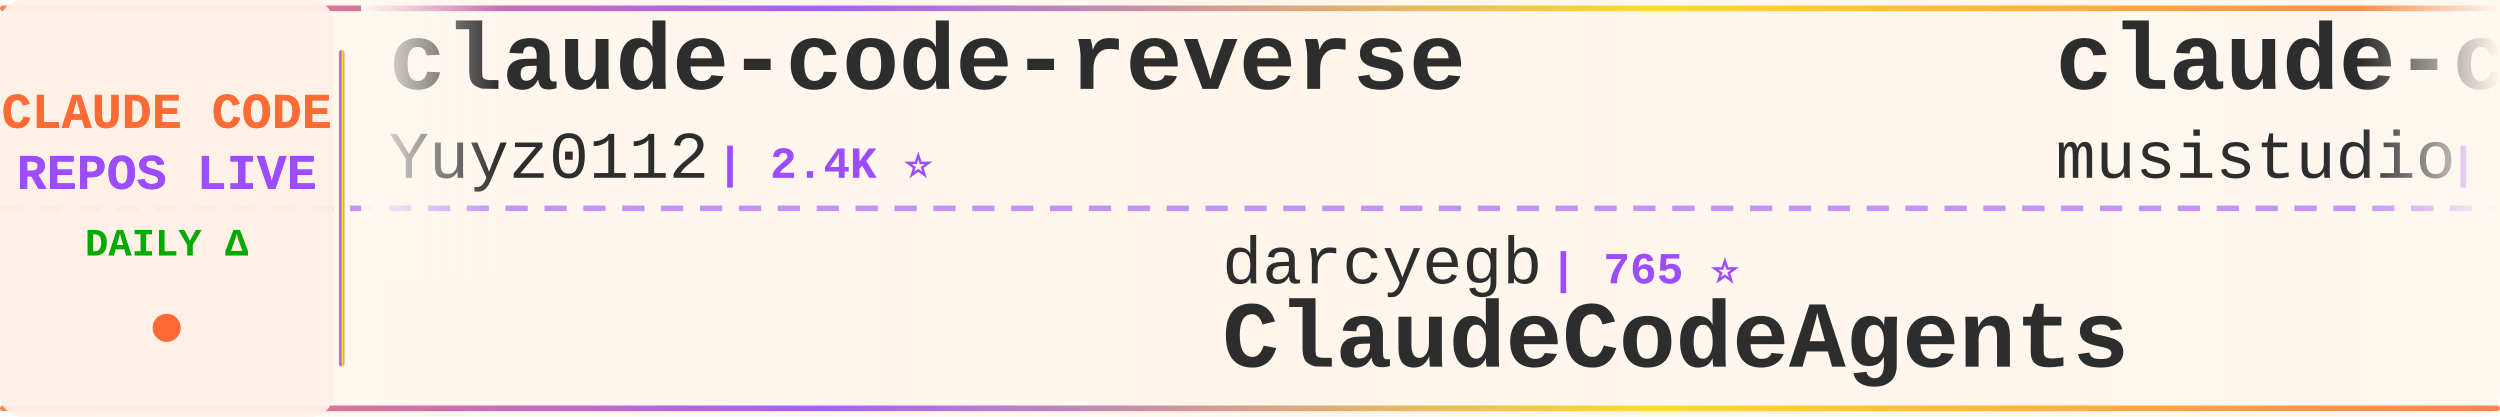
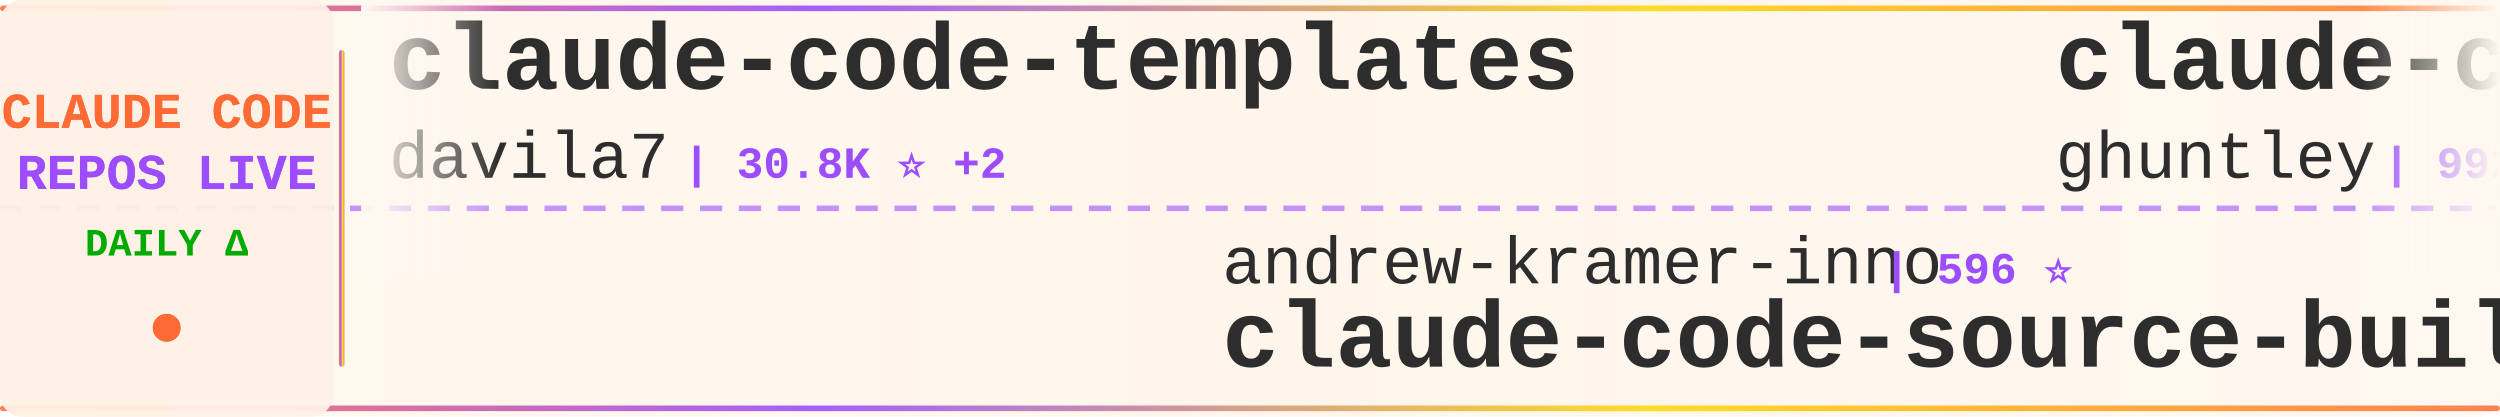
<svg xmlns="http://www.w3.org/2000/svg" width="900" height="150">
  <defs>
    <linearGradient id="tickerBg" x1="0%" y1="0%" x2="100%" y2="0%">
      <stop offset="0%" style="stop-color:#fff8f0;stop-opacity:0.98" />
      <stop offset="50%" style="stop-color:#fff5eb;stop-opacity:1" />
      <stop offset="100%" style="stop-color:#fff8f0;stop-opacity:0.98" />
    </linearGradient>
    <linearGradient id="borderGrad" x1="0%" y1="0%" x2="100%" y2="0%">
      <stop offset="0%" style="stop-color:#FF6B35;stop-opacity:0.85">
        <animate attributeName="stop-opacity" values="0.85;1;0.85" dur="2s" repeatCount="indefinite" />
      </stop>
      <stop offset="33%" style="stop-color:#9C4EFF;stop-opacity:0.9">
        <animate attributeName="stop-opacity" values="0.9;1;0.9" dur="2.2s" repeatCount="indefinite" />
      </stop>
      <stop offset="66%" style="stop-color:#FFD700;stop-opacity:0.85">
        <animate attributeName="stop-opacity" values="0.85;1;0.85" dur="1.8s" repeatCount="indefinite" />
      </stop>
      <stop offset="100%" style="stop-color:#FF6B35;stop-opacity:0.85">
        <animate attributeName="stop-opacity" values="0.85;1;0.85" dur="2s" repeatCount="indefinite" />
      </stop>
    </linearGradient>
    <filter id="textGlow">
      <feGaussianBlur stdDeviation="0.15" result="coloredBlur" />
      <feMerge>
        <feMergeNode in="coloredBlur" />
        <feMergeNode in="SourceGraphic" />
      </feMerge>
    </filter>
    <filter id="metricGlow">
      <feGaussianBlur stdDeviation="0.2" result="coloredBlur" />
      <feMerge>
        <feMergeNode in="coloredBlur" />
        <feMergeNode in="SourceGraphic" />
      </feMerge>
    </filter>
    <linearGradient id="leftFade" x1="0%" y1="0%" x2="100%" y2="0%">
      <stop offset="0%" style="stop-color:#fff8f0;stop-opacity:1" />
      <stop offset="100%" style="stop-color:#fff8f0;stop-opacity:0" />
    </linearGradient>
    <linearGradient id="rightFade" x1="0%" y1="0%" x2="100%" y2="0%">
      <stop offset="0%" style="stop-color:#fff8f0;stop-opacity:0" />
      <stop offset="100%" style="stop-color:#fff8f0;stop-opacity:1" />
    </linearGradient>
  </defs>
  <rect width="900" height="150" fill="url(#tickerBg)" rx="8" />
  <rect x="0" y="2" width="900" height="2" fill="url(#borderGrad)" rx="1" />
  <rect x="0" y="146" width="900" height="2" fill="url(#borderGrad)" rx="1" />
  <line x1="0" y1="75" x2="900" y2="75" stroke="#9C4EFF" stroke-width="2" stroke-dasharray="8 6" opacity="0.6" />
  <rect x="0" y="0" width="120" height="150" fill="#fff0e6" opacity="0.95" rx="8" />
  <text x="60" y="46" font-family="'Courier New', monospace" font-size="18" font-weight="bold" fill="#FF6B35" text-anchor="middle" filter="url(#textGlow)">
    CLAUDE CODE
  </text>
  <text x="60" y="68" font-family="'Courier New', monospace" font-size="18" font-weight="bold" fill="#9C4EFF" text-anchor="middle" filter="url(#textGlow)">
    REPOS LIVE
  </text>
  <text x="60" y="92" font-family="'Courier New', monospace" font-size="14" font-weight="bold" fill="#00aa00" text-anchor="middle">
    DAILY Δ
  </text>
  <circle cx="60" cy="118" r="5" fill="#FF6B35" filter="url(#metricGlow)">
    <animate attributeName="r" values="4;6;4" dur="1.5s" repeatCount="indefinite" />
    <animate attributeName="opacity" values="0.6;1;0.6" dur="1.5s" repeatCount="indefinite" />
  </circle>
  <rect x="122" y="18" width="2" height="114" fill="url(#borderGrad)" rx="1" />
  <clipPath id="tickerClip">
    <rect x="130" y="0" width="770" height="150" />
  </clipPath>
  <g clip-path="url(#tickerClip)">
    <g id="tickerItems">
      <animateTransform attributeName="transform" attributeType="XML" type="translate" from="0 0" to="-3000 0" dur="54s" repeatCount="indefinite" />
      <g transform="translate(0, 0)">
-         <text x="140" y="32" font-family="'Courier New', monospace" font-size="34" font-weight="bold" fill="#2d2d2d">claude-code-reverse</text>
-         <text x="140" y="64" font-family="'Courier New', monospace" font-size="24" font-weight="normal" fill="#2d2d2d" opacity="1.0">Yuyz0112</text>
-         <text x="258" y="64" font-family="'Courier New', monospace" font-size="16" font-weight="bold" fill="#9C4EFF"> | 2.4K ⭐</text>
+         <text x="140" y="32" font-family="'Courier New', monospace" font-size="34" font-weight="bold" fill="#2d2d2d">claude-code-templates</text>
+         <text x="140" y="64" font-family="'Courier New', monospace" font-size="24" font-weight="normal" fill="#2d2d2d" opacity="1.0">davila7</text>
+         <text x="246" y="64" font-family="'Courier New', monospace" font-size="16" font-weight="bold" fill="#9C4EFF"> | 30.8K ⭐ +2</text>
      </g>
      <g transform="translate(300, 0)">
-         <text x="140" y="102" font-family="'Courier New', monospace" font-size="24" font-weight="normal" fill="#2d2d2d" opacity="1.0">darcyegb</text>
-         <text x="258" y="102" font-family="'Courier New', monospace" font-size="16" font-weight="bold" fill="#9C4EFF"> | 765 ⭐</text>
-         <text x="140" y="132" font-family="'Courier New', monospace" font-size="34" font-weight="bold" fill="#2d2d2d">ClaudeCodeAgents</text>
+         <text x="140" y="102" font-family="'Courier New', monospace" font-size="24" font-weight="normal" fill="#2d2d2d" opacity="1.0">andrew-kramer-inno</text>
+         <text x="378" y="102" font-family="'Courier New', monospace" font-size="16" font-weight="bold" fill="#9C4EFF"> | 596 ⭐</text>
+         <text x="140" y="132" font-family="'Courier New', monospace" font-size="34" font-weight="bold" fill="#2d2d2d">claude-code-source-build</text>
      </g>
      <g transform="translate(600, 0)">
-         <text x="140" y="32" font-family="'Courier New', monospace" font-size="34" font-weight="bold" fill="#2d2d2d">claude-code-router</text>
-         <text x="140" y="64" font-family="'Courier New', monospace" font-size="24" font-weight="normal" fill="#2d2d2d" opacity="1.0">musistudio</text>
-         <text x="282" y="64" font-family="'Courier New', monospace" font-size="16" font-weight="bold" fill="#9C4EFF"> | 37.3K ⭐ +2</text>
+         <text x="140" y="32" font-family="'Courier New', monospace" font-size="34" font-weight="bold" fill="#2d2d2d">claude-code-source-code-...</text>
+         <text x="140" y="64" font-family="'Courier New', monospace" font-size="24" font-weight="normal" fill="#2d2d2d" opacity="1.0">ghuntley</text>
+         <text x="258" y="64" font-family="'Courier New', monospace" font-size="16" font-weight="bold" fill="#9C4EFF"> | 992 ⭐</text>
      </g>
      <g transform="translate(900, 0)">
-         <text x="140" y="102" font-family="'Courier New', monospace" font-size="24" font-weight="normal" fill="#2d2d2d" opacity="1.0">fazxes</text>
-         <text x="234" y="102" font-family="'Courier New', monospace" font-size="16" font-weight="bold" fill="#9C4EFF"> | 241 ⭐</text>
-         <text x="140" y="132" font-family="'Courier New', monospace" font-size="34" font-weight="bold" fill="#2d2d2d">Claude-code</text>
+         <text x="140" y="102" font-family="'Courier New', monospace" font-size="24" font-weight="normal" fill="#2d2d2d" opacity="1.0">ccplugins</text>
+         <text x="270" y="102" font-family="'Courier New', monospace" font-size="16" font-weight="bold" fill="#9C4EFF"> | 946 ⭐</text>
+         <text x="140" y="132" font-family="'Courier New', monospace" font-size="34" font-weight="bold" fill="#2d2d2d">awesome-claude-code-plug...</text>
      </g>
      <g transform="translate(1200, 0)">
-         <text x="140" y="32" font-family="'Courier New', monospace" font-size="34" font-weight="bold" fill="#2d2d2d">arcads-claude-code</text>
-         <text x="140" y="64" font-family="'Courier New', monospace" font-size="24" font-weight="normal" fill="#2d2d2d" opacity="1.0">krusemediallc</text>
-         <text x="318" y="64" font-family="'Courier New', monospace" font-size="16" font-weight="bold" fill="#9C4EFF"> | 1.5K ⭐</text>
+         <text x="140" y="32" font-family="'Courier New', monospace" font-size="34" font-weight="bold" fill="#2d2d2d">system_prompts_leaks</text>
+         <text x="140" y="64" font-family="'Courier New', monospace" font-size="24" font-weight="normal" fill="#2d2d2d" opacity="1.0">asgeirtj</text>
+         <text x="258" y="64" font-family="'Courier New', monospace" font-size="16" font-weight="bold" fill="#9C4EFF"> | 67.4K ⭐ +9</text>
      </g>
      <g transform="translate(1500, 0)">
-         <text x="140" y="102" font-family="'Courier New', monospace" font-size="24" font-weight="normal" fill="#2d2d2d" opacity="1.0">1rgs</text>
-         <text x="210" y="102" font-family="'Courier New', monospace" font-size="16" font-weight="bold" fill="#9C4EFF"> | 3.7K ⭐</text>
-         <text x="140" y="132" font-family="'Courier New', monospace" font-size="34" font-weight="bold" fill="#2d2d2d">claude-code-proxy</text>
+         <text x="140" y="102" font-family="'Courier New', monospace" font-size="24" font-weight="normal" fill="#2d2d2d" opacity="1.0">Pimzino</text>
+         <text x="246" y="102" font-family="'Courier New', monospace" font-size="16" font-weight="bold" fill="#9C4EFF"> | 3.9K ⭐</text>
+         <text x="140" y="132" font-family="'Courier New', monospace" font-size="34" font-weight="bold" fill="#2d2d2d">claude-code-spec-workflo...</text>
      </g>
      <g transform="translate(1800, 0)">
-         <text x="140" y="32" font-family="'Courier New', monospace" font-size="34" font-weight="bold" fill="#2d2d2d">edmunds-claude-code</text>
-         <text x="140" y="64" font-family="'Courier New', monospace" font-size="24" font-weight="normal" fill="#2d2d2d" opacity="1.0">edmund-io</text>
-         <text x="270" y="64" font-family="'Courier New', monospace" font-size="16" font-weight="bold" fill="#9C4EFF"> | 1.5K ⭐</text>
+         <text x="140" y="32" font-family="'Courier New', monospace" font-size="34" font-weight="bold" fill="#2d2d2d">claude-code-telegram</text>
+         <text x="140" y="64" font-family="'Courier New', monospace" font-size="24" font-weight="normal" fill="#2d2d2d" opacity="1.0">overwirehq</text>
+         <text x="282" y="64" font-family="'Courier New', monospace" font-size="16" font-weight="bold" fill="#9C4EFF"> | 2.8K ⭐ -1</text>
      </g>
      <g transform="translate(2100, 0)">
-         <text x="140" y="102" font-family="'Courier New', monospace" font-size="24" font-weight="normal" fill="#2d2d2d" opacity="1.0">rohitg00</text>
-         <text x="258" y="102" font-family="'Courier New', monospace" font-size="16" font-weight="bold" fill="#9C4EFF"> | 2.6K ⭐</text>
-         <text x="140" y="132" font-family="'Courier New', monospace" font-size="34" font-weight="bold" fill="#2d2d2d">awesome-claude-code-tool...</text>
+         <text x="140" y="102" font-family="'Courier New', monospace" font-size="24" font-weight="normal" fill="#2d2d2d" opacity="1.0">digitalsamba</text>
+         <text x="306" y="102" font-family="'Courier New', monospace" font-size="16" font-weight="bold" fill="#9C4EFF"> | 2.1K ⭐</text>
+         <text x="140" y="132" font-family="'Courier New', monospace" font-size="34" font-weight="bold" fill="#2d2d2d">claude-code-video-toolki...</text>
      </g>
      <g transform="translate(2400, 0)">
-         <text x="140" y="32" font-family="'Courier New', monospace" font-size="34" font-weight="bold" fill="#2d2d2d">ECC</text>
-         <text x="140" y="64" font-family="'Courier New', monospace" font-size="24" font-weight="normal" fill="#2d2d2d" opacity="1.0">affaan-m</text>
-         <text x="258" y="64" font-family="'Courier New', monospace" font-size="16" font-weight="bold" fill="#9C4EFF"> | 261.4K ⭐ +103</text>
+         <text x="140" y="32" font-family="'Courier New', monospace" font-size="34" font-weight="bold" fill="#2d2d2d">Claude-Code</text>
+         <text x="140" y="64" font-family="'Courier New', monospace" font-size="24" font-weight="normal" fill="#2d2d2d" opacity="1.0">pengchengneo</text>
+         <text x="306" y="64" font-family="'Courier New', monospace" font-size="16" font-weight="bold" fill="#9C4EFF"> | 1.8K ⭐</text>
      </g>
      <g transform="translate(2700, 0)">
-         <text x="140" y="102" font-family="'Courier New', monospace" font-size="24" font-weight="normal" fill="#2d2d2d" opacity="1.0">fuergaosi233</text>
-         <text x="306" y="102" font-family="'Courier New', monospace" font-size="16" font-weight="bold" fill="#9C4EFF"> | 2.8K ⭐</text>
-         <text x="140" y="132" font-family="'Courier New', monospace" font-size="34" font-weight="bold" fill="#2d2d2d">claude-code-proxy</text>
+         <text x="140" y="102" font-family="'Courier New', monospace" font-size="24" font-weight="normal" fill="#2d2d2d" opacity="1.0">anthropics</text>
+         <text x="282" y="102" font-family="'Courier New', monospace" font-size="16" font-weight="bold" fill="#9C4EFF"> | 177.0K ⭐ +23</text>
+         <text x="140" y="132" font-family="'Courier New', monospace" font-size="34" font-weight="bold" fill="#2d2d2d">skills</text>
      </g>
      <g transform="translate(3000, 0)">
-         <text x="140" y="32" font-family="'Courier New', monospace" font-size="34" font-weight="bold" fill="#2d2d2d">claude-code-reverse</text>
-         <text x="140" y="64" font-family="'Courier New', monospace" font-size="24" font-weight="normal" fill="#2d2d2d" opacity="1.0">Yuyz0112</text>
-         <text x="258" y="64" font-family="'Courier New', monospace" font-size="16" font-weight="bold" fill="#9C4EFF"> | 2.4K ⭐</text>
+         <text x="140" y="32" font-family="'Courier New', monospace" font-size="34" font-weight="bold" fill="#2d2d2d">claude-code-templates</text>
+         <text x="140" y="64" font-family="'Courier New', monospace" font-size="24" font-weight="normal" fill="#2d2d2d" opacity="1.0">davila7</text>
+         <text x="246" y="64" font-family="'Courier New', monospace" font-size="16" font-weight="bold" fill="#9C4EFF"> | 30.8K ⭐ +2</text>
      </g>
      <g transform="translate(3300, 0)">
-         <text x="140" y="102" font-family="'Courier New', monospace" font-size="24" font-weight="normal" fill="#2d2d2d" opacity="1.0">darcyegb</text>
-         <text x="258" y="102" font-family="'Courier New', monospace" font-size="16" font-weight="bold" fill="#9C4EFF"> | 765 ⭐</text>
-         <text x="140" y="132" font-family="'Courier New', monospace" font-size="34" font-weight="bold" fill="#2d2d2d">ClaudeCodeAgents</text>
+         <text x="140" y="102" font-family="'Courier New', monospace" font-size="24" font-weight="normal" fill="#2d2d2d" opacity="1.0">andrew-kramer-inno</text>
+         <text x="378" y="102" font-family="'Courier New', monospace" font-size="16" font-weight="bold" fill="#9C4EFF"> | 596 ⭐</text>
+         <text x="140" y="132" font-family="'Courier New', monospace" font-size="34" font-weight="bold" fill="#2d2d2d">claude-code-source-build</text>
      </g>
      <g transform="translate(3600, 0)">
-         <text x="140" y="32" font-family="'Courier New', monospace" font-size="34" font-weight="bold" fill="#2d2d2d">claude-code-router</text>
-         <text x="140" y="64" font-family="'Courier New', monospace" font-size="24" font-weight="normal" fill="#2d2d2d" opacity="1.0">musistudio</text>
-         <text x="282" y="64" font-family="'Courier New', monospace" font-size="16" font-weight="bold" fill="#9C4EFF"> | 37.3K ⭐ +2</text>
+         <text x="140" y="32" font-family="'Courier New', monospace" font-size="34" font-weight="bold" fill="#2d2d2d">claude-code-source-code-...</text>
+         <text x="140" y="64" font-family="'Courier New', monospace" font-size="24" font-weight="normal" fill="#2d2d2d" opacity="1.0">ghuntley</text>
+         <text x="258" y="64" font-family="'Courier New', monospace" font-size="16" font-weight="bold" fill="#9C4EFF"> | 992 ⭐</text>
      </g>
      <g transform="translate(3900, 0)">
-         <text x="140" y="102" font-family="'Courier New', monospace" font-size="24" font-weight="normal" fill="#2d2d2d" opacity="1.0">fazxes</text>
-         <text x="234" y="102" font-family="'Courier New', monospace" font-size="16" font-weight="bold" fill="#9C4EFF"> | 241 ⭐</text>
-         <text x="140" y="132" font-family="'Courier New', monospace" font-size="34" font-weight="bold" fill="#2d2d2d">Claude-code</text>
+         <text x="140" y="102" font-family="'Courier New', monospace" font-size="24" font-weight="normal" fill="#2d2d2d" opacity="1.0">ccplugins</text>
+         <text x="270" y="102" font-family="'Courier New', monospace" font-size="16" font-weight="bold" fill="#9C4EFF"> | 946 ⭐</text>
+         <text x="140" y="132" font-family="'Courier New', monospace" font-size="34" font-weight="bold" fill="#2d2d2d">awesome-claude-code-plug...</text>
      </g>
    </g>
  </g>
  <rect x="130" y="0" width="50" height="100" fill="url(#leftFade)" />
  <rect x="850" y="0" width="50" height="100" fill="url(#rightFade)" />
</svg>
